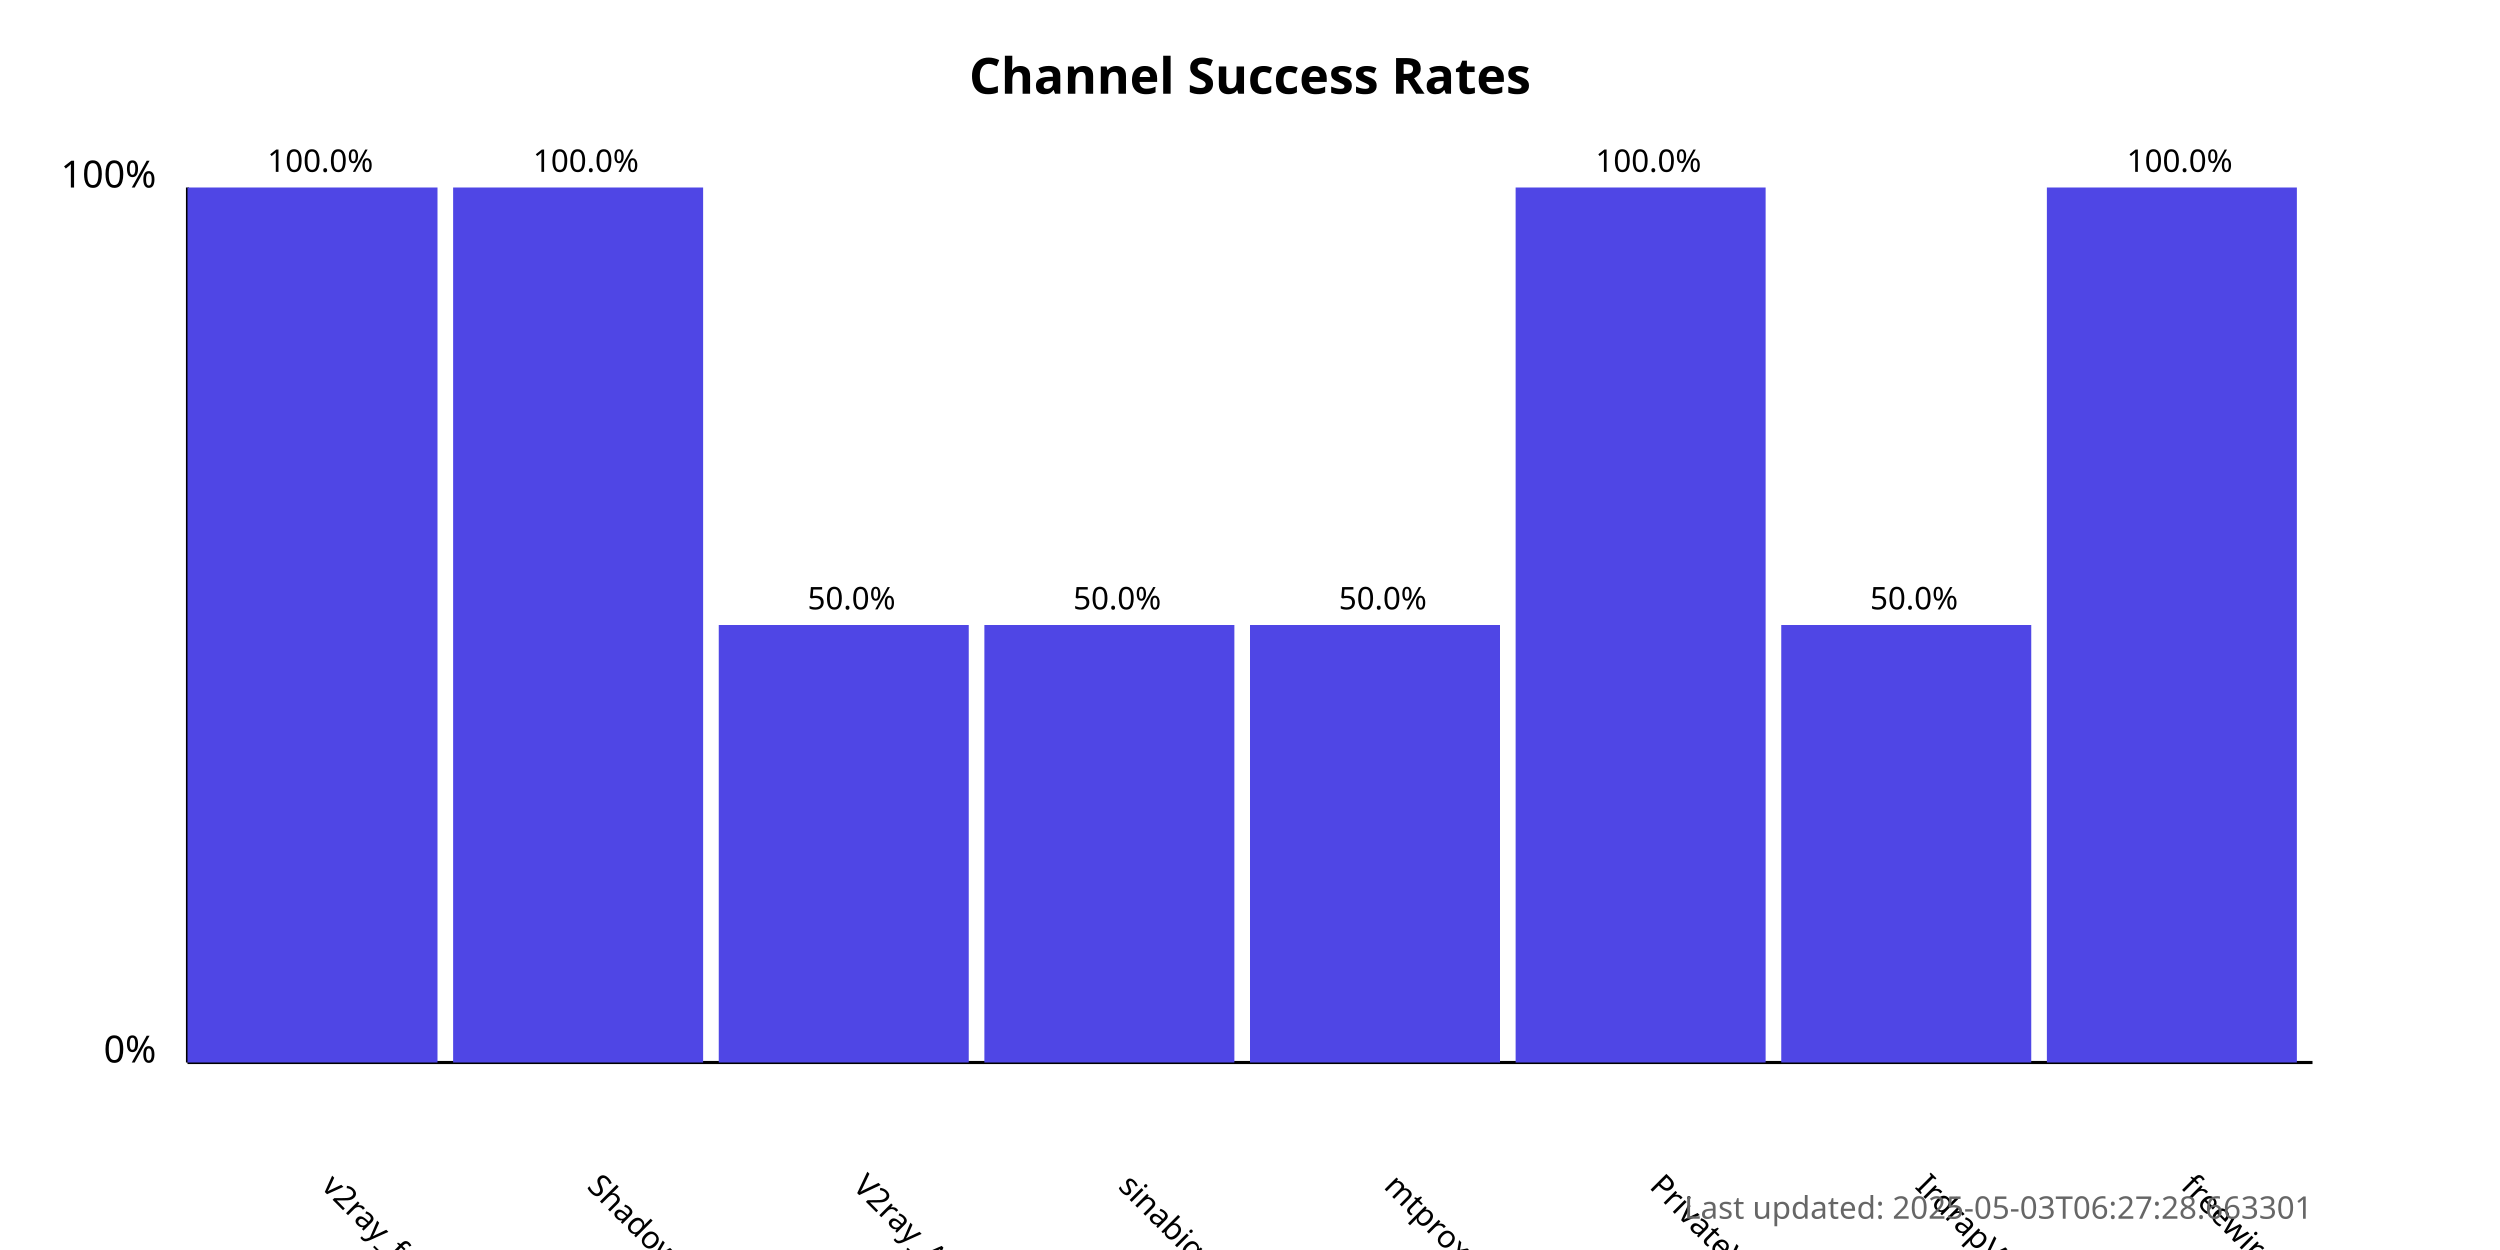
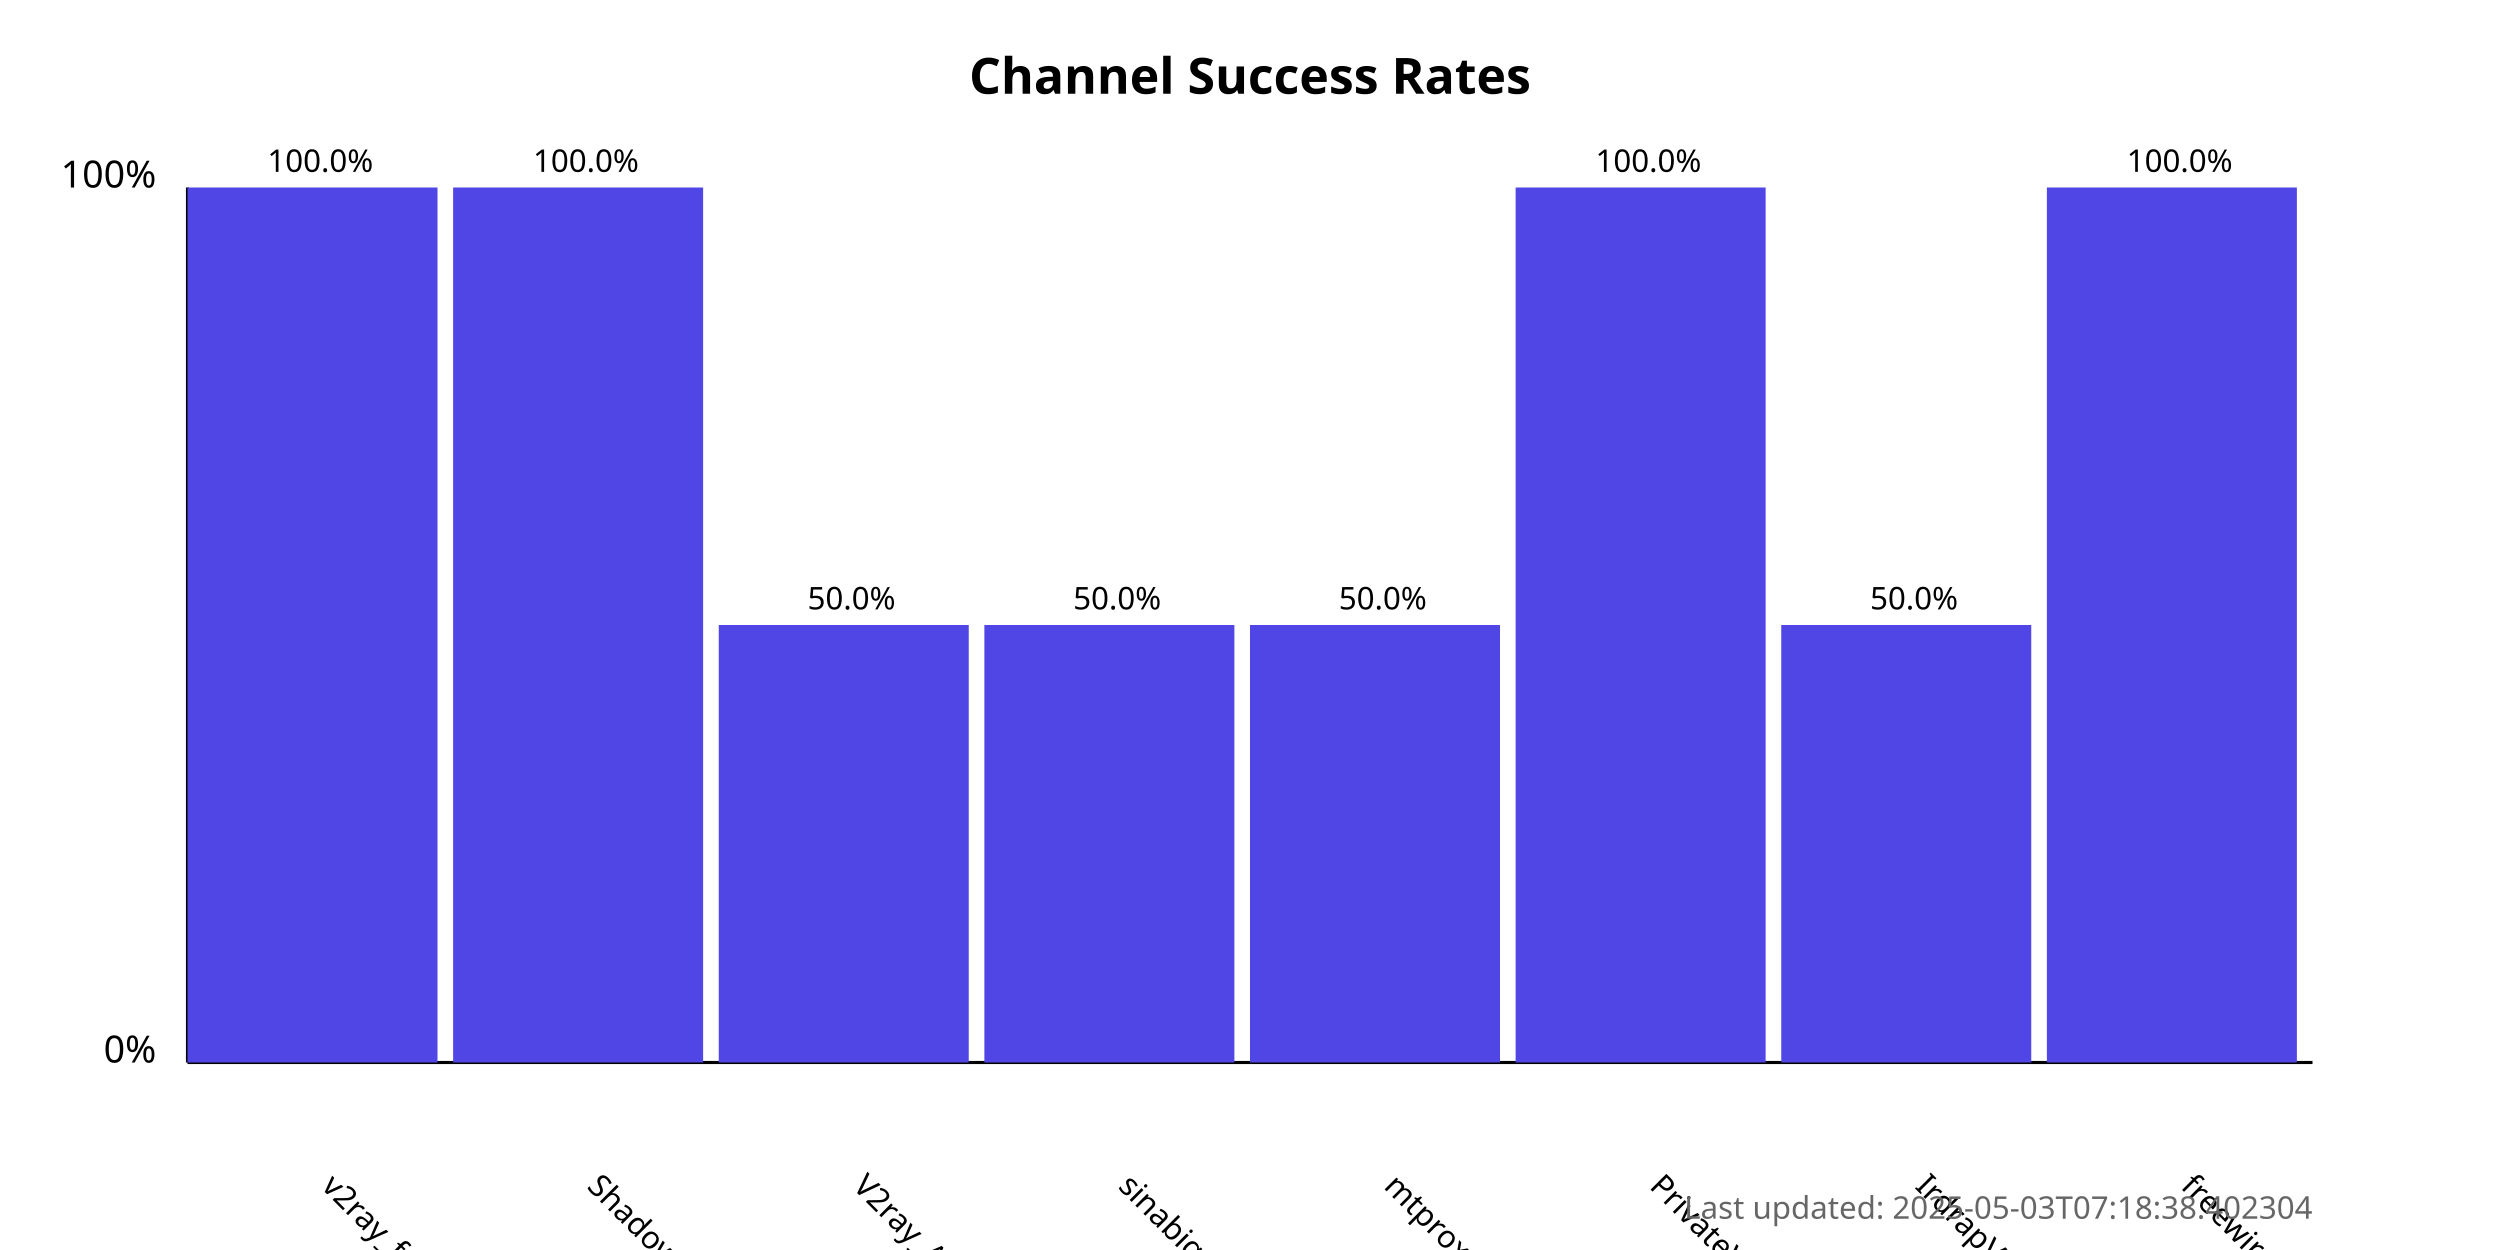
<svg xmlns="http://www.w3.org/2000/svg" width="800" height="400">
  <style>
            .chart-title { font: bold 16px sans-serif; }
            .axis-label { font: 12px sans-serif; }
            .tick-label { font: 10px sans-serif; }
            .bar { fill: #4f46e5; }
            .bar:hover { fill: #6366f1; }
            .timestamp { font: 10px sans-serif; fill: #666; }
        </style>
  <text x="400.0" y="30" text-anchor="middle" class="chart-title">
            Channel Success Rates
        </text>
  <line x1="60" y1="340" x2="60" y2="60" stroke="black" stroke-width="1" />
  <line x1="60" y1="340" x2="740" y2="340" stroke="black" stroke-width="1" />
  <text x="50" y="340" text-anchor="end" class="axis-label">0%</text>
  <text x="50" y="60" text-anchor="end" class="axis-label">100%</text>
  <g>
    <rect x="60" y="60.0" width="80.0" height="280.0" class="bar" />
    <text x="102.5" y="380" transform="rotate(45, 102.5, 380)" text-anchor="start" class="tick-label">
                v2ray_free_conf
            </text>
    <text x="102.5" y="55.0" text-anchor="middle" class="tick-label">
                100.0%
            </text>
  </g>
  <g>
    <rect x="145.0" y="60.0" width="80.0" height="280.0" class="bar" />
    <text x="187.5" y="380" transform="rotate(45, 187.5, 380)" text-anchor="start" class="tick-label">
                ShadowProxy66
            </text>
    <text x="187.5" y="55.0" text-anchor="middle" class="tick-label">
                100.0%
            </text>
  </g>
  <g>
    <rect x="230.0" y="200.0" width="80.0" height="140.0" class="bar" />
    <text x="272.5" y="380" transform="rotate(45, 272.5, 380)" text-anchor="start" class="tick-label">
                V2ray_Alpha
            </text>
    <text x="272.5" y="195.0" text-anchor="middle" class="tick-label">
                50.0%
            </text>
  </g>
  <g>
    <rect x="315.0" y="200.0" width="80.0" height="140.0" class="bar" />
    <text x="357.5" y="380" transform="rotate(45, 357.5, 380)" text-anchor="start" class="tick-label">
                sinabigo
            </text>
    <text x="357.5" y="195.0" text-anchor="middle" class="tick-label">
                50.0%
            </text>
  </g>
  <g>
    <rect x="400.0" y="200.0" width="80.0" height="140.0" class="bar" />
    <text x="442.5" y="380" transform="rotate(45, 442.5, 380)" text-anchor="start" class="tick-label">
                mtproxy_lists
            </text>
    <text x="442.5" y="195.0" text-anchor="middle" class="tick-label">
                50.0%
            </text>
  </g>
  <g>
    <rect x="485.0" y="60.0" width="80.0" height="280.0" class="bar" />
    <text x="527.5" y="380" transform="rotate(45, 527.5, 380)" text-anchor="start" class="tick-label">
                PrivateVPNs
            </text>
    <text x="527.5" y="55.0" text-anchor="middle" class="tick-label">
                100.0%
            </text>
  </g>
  <g>
    <rect x="570.0" y="200.0" width="80.0" height="140.0" class="bar" />
    <text x="612.5" y="380" transform="rotate(45, 612.5, 380)" text-anchor="start" class="tick-label">
                IrdrapVPNnews
            </text>
    <text x="612.5" y="195.0" text-anchor="middle" class="tick-label">
                50.0%
            </text>
  </g>
  <g>
    <rect x="655.0" y="60.0" width="80.0" height="280.0" class="bar" />
    <text x="697.5" y="380" transform="rotate(45, 697.5, 380)" text-anchor="start" class="tick-label">
                freewireguard
            </text>
    <text x="697.5" y="55.0" text-anchor="middle" class="tick-label">
                100.0%
            </text>
  </g>
  <text x="740" y="390" text-anchor="end" class="timestamp">
-             Last updated: 2025-05-03T06:27:28.663301
+             Last updated: 2025-05-03T07:18:38.402304
        </text>
</svg>
